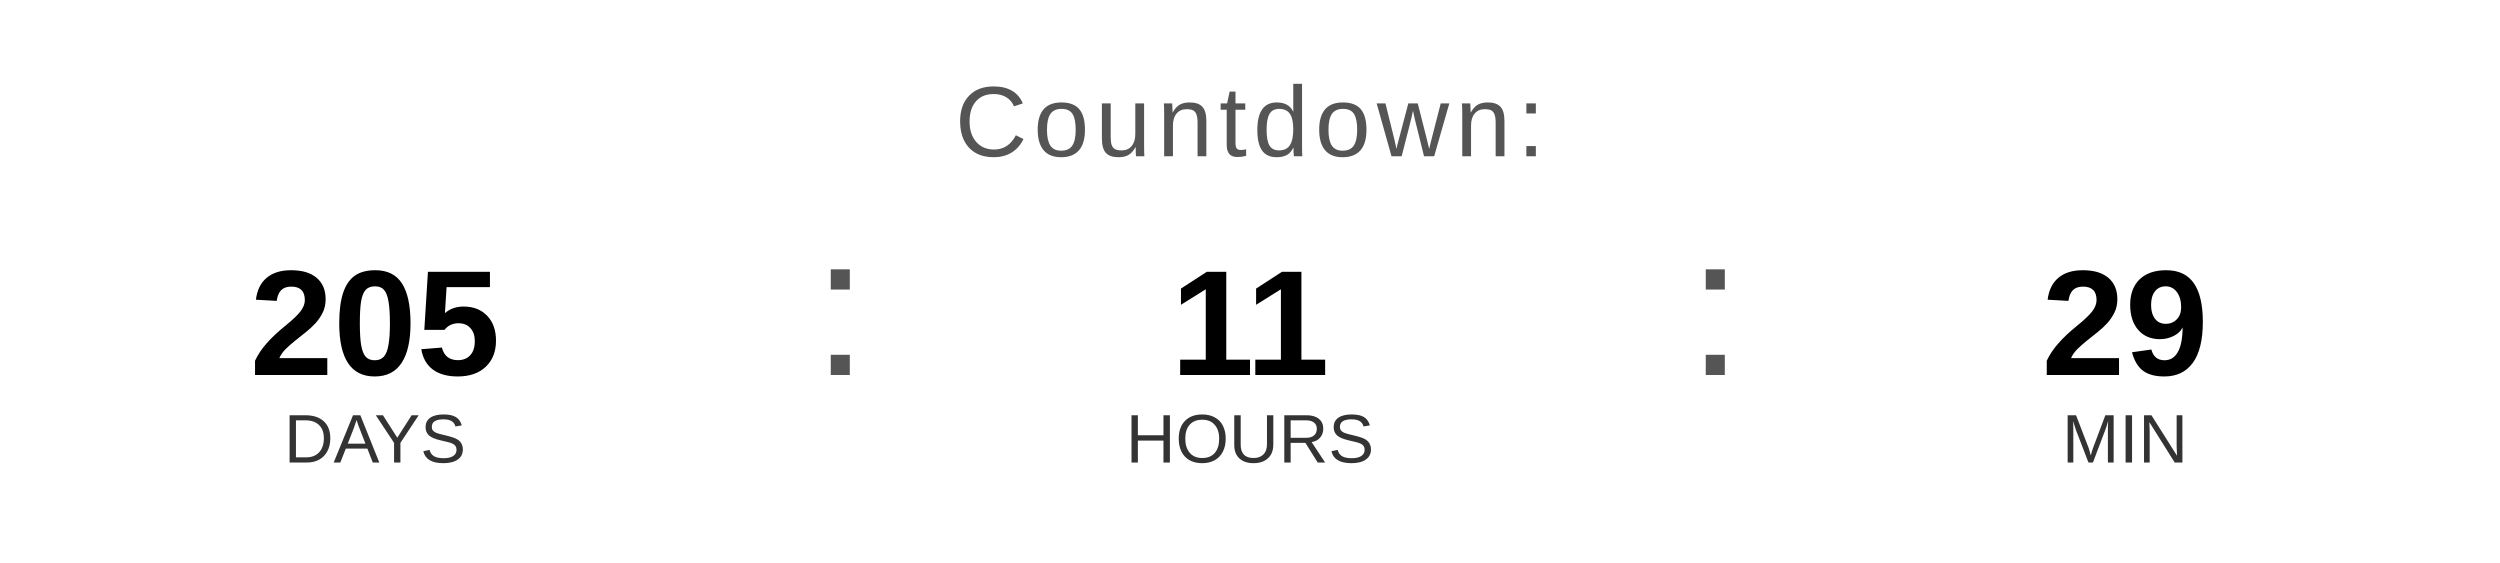
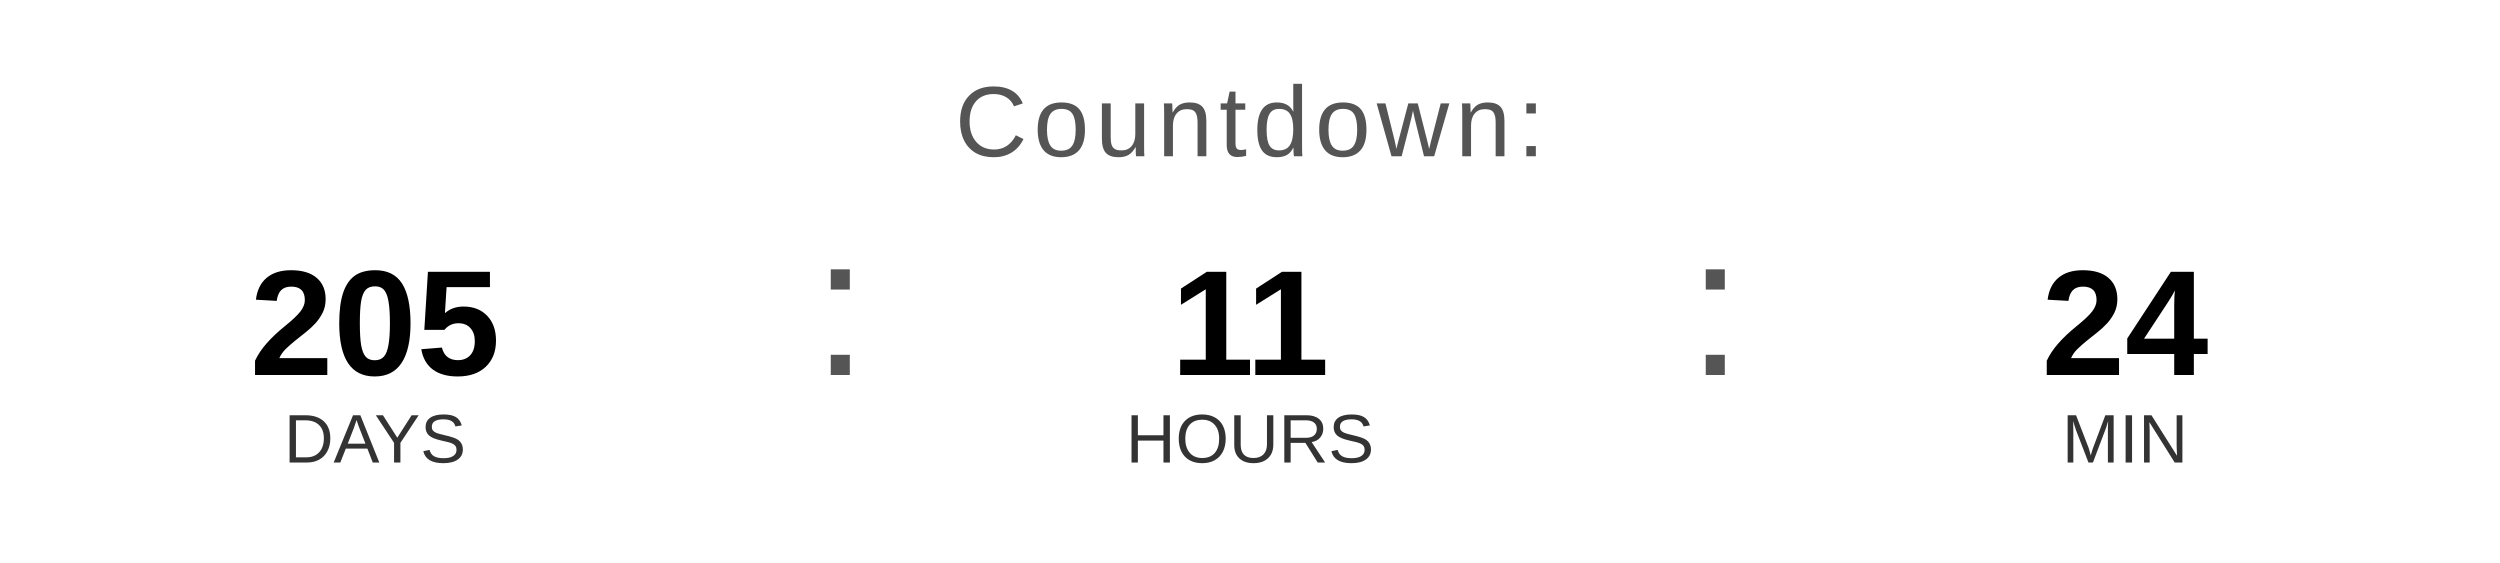
<svg xmlns="http://www.w3.org/2000/svg" width="400" height="90" viewBox="0 0 400 90">
  <text x="200" y="25" font-family="Arial, Helvetica, sans-serif" font-size="16" fill="#555555" text-anchor="middle" letter-spacing="1">
    Countdown:
  </text>
  <text x="60" y="60" font-family="Arial, Helvetica, sans-serif" font-size="24" font-weight="bold" fill="#000000" text-anchor="middle">205</text>
  <text x="60" y="74" font-family="Arial, Helvetica, sans-serif" font-size="11" fill="#333333" text-anchor="middle">DAYS</text>
  <text x="130" y="60" font-family="Arial, sans-serif" font-size="32" fill="#555555">:</text>
  <text x="200" y="60" font-family="Arial, Helvetica, sans-serif" font-size="24" font-weight="bold" fill="#000000" text-anchor="middle">11</text>
  <text x="200" y="74" font-family="Arial, Helvetica, sans-serif" font-size="11" fill="#333333" text-anchor="middle">HOURS</text>
  <text x="270" y="60" font-family="Arial, sans-serif" font-size="32" fill="#555555">:</text>
-   <text x="340" y="60" font-family="Arial, Helvetica, sans-serif" font-size="24" font-weight="bold" fill="#000000" text-anchor="middle">29</text>
+   <text x="340" y="60" font-family="Arial, Helvetica, sans-serif" font-size="24" font-weight="bold" fill="#000000" text-anchor="middle">24</text>
  <text x="340" y="74" font-family="Arial, Helvetica, sans-serif" font-size="11" fill="#333333" text-anchor="middle">MIN</text>
</svg>
